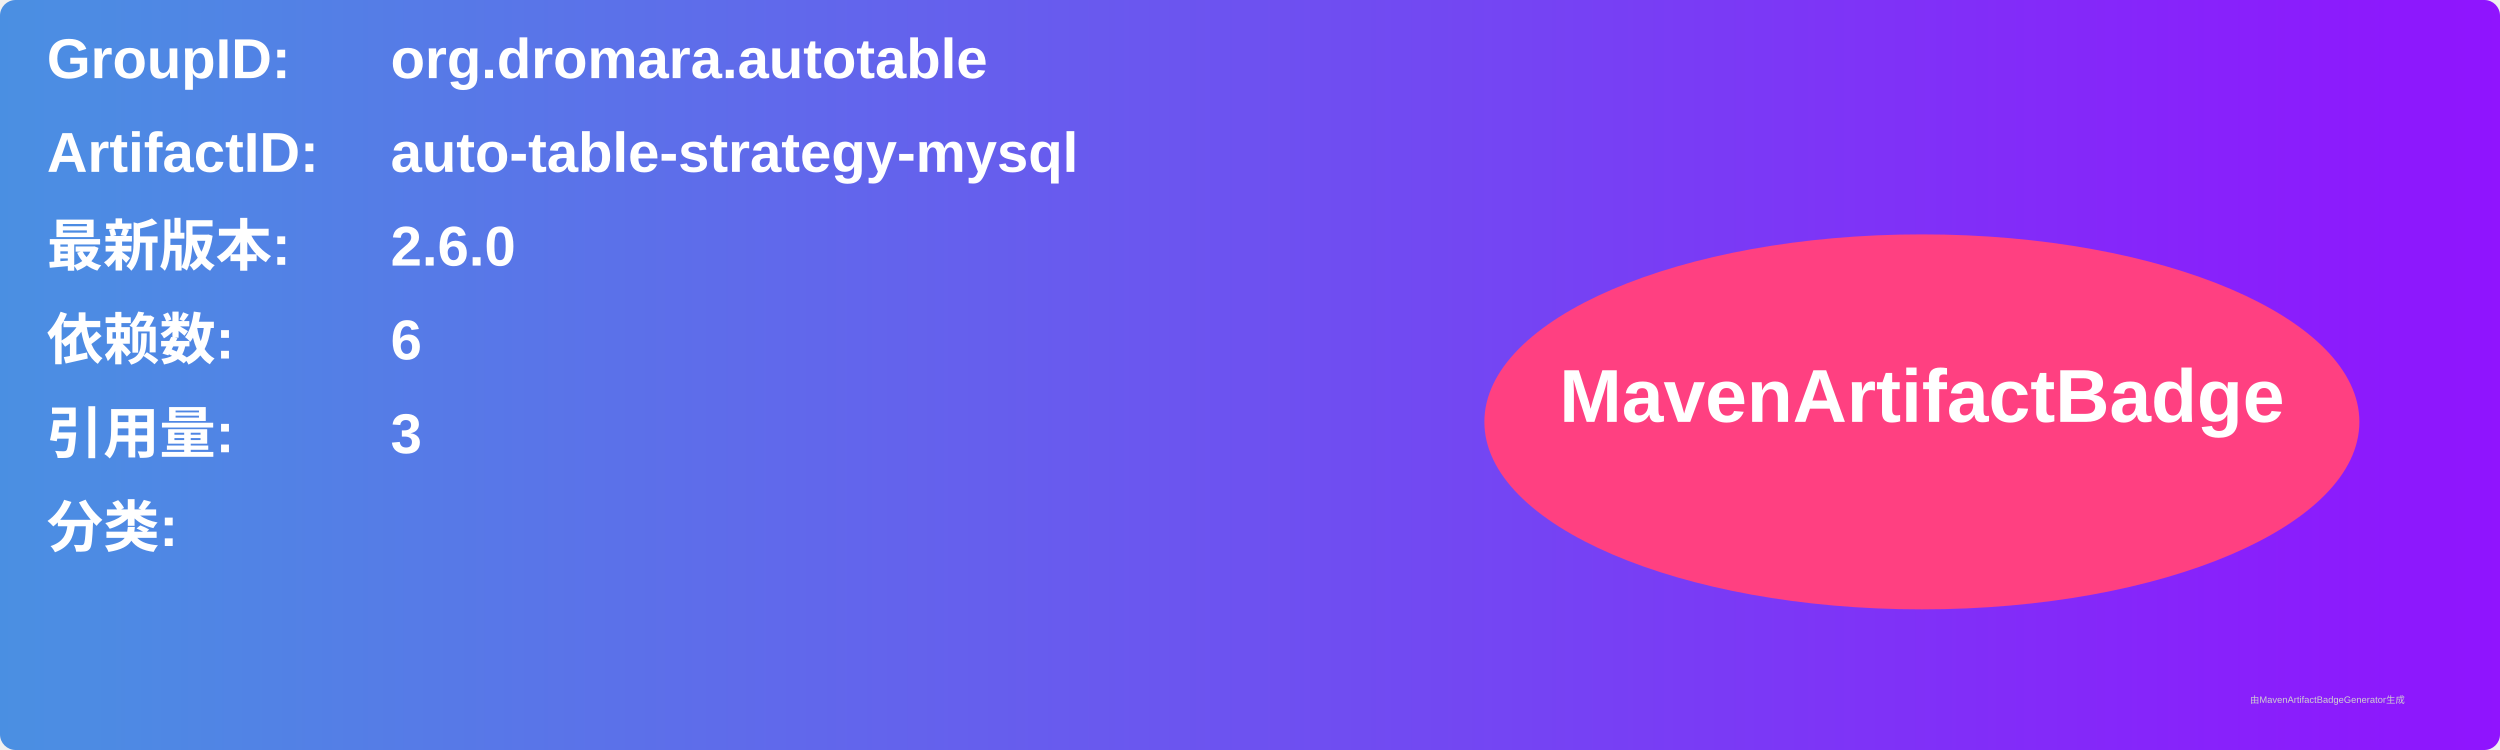
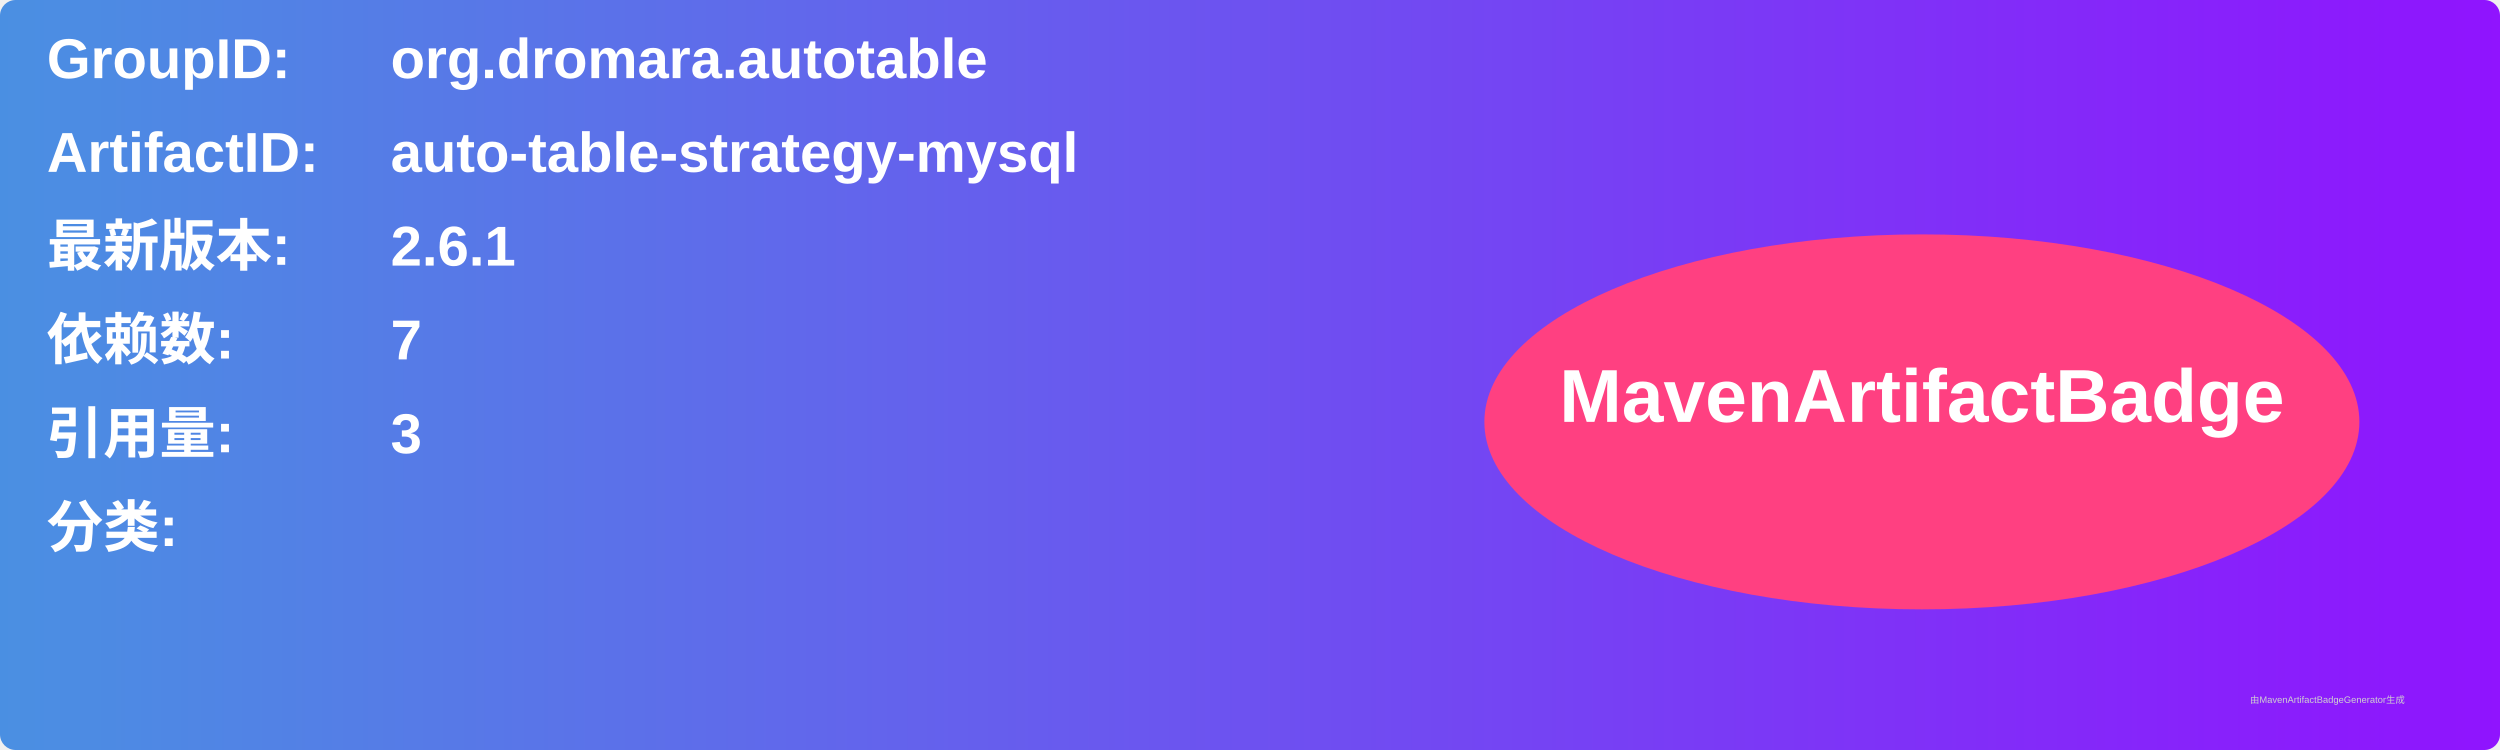
<svg xmlns="http://www.w3.org/2000/svg" width="800" height="240" viewBox="0 0 800 240">
  <linearGradient id="grad" x1="0%" y1="0%" x2="100%" y2="0%">
    <stop offset="0%" stop-color="#4a90e2" />
    <stop offset="100%" stop-color="#9013fe" />
  </linearGradient>
  <rect width="100%" height="100%" rx="5" ry="5" fill="url(#grad)" />
  <g transform="translate(15, 15)">
    <text x="0" y="10" font-family="Arial" font-size="18" fill="white" font-weight="bold" width="260">GroupID:</text>
    <text x="110" y="10" font-family="Arial" font-size="18" fill="white" font-weight="bold" width="460">org.dromara.autotable</text>
    <text x="0" y="40" font-family="Arial" font-size="18" fill="white" font-weight="bold" width="260">ArtifactID:</text>
    <text x="110" y="40" font-family="Arial" font-size="18" fill="white" font-weight="bold" width="460">auto-table-strategy-mysql</text>
    <text x="0" y="70" font-family="Arial" font-size="18" fill="white" font-weight="bold">最新版本:</text>
    <text x="110" y="70" font-family="Arial" font-size="18" fill="white" font-weight="bold">
-       <tspan font-weight="bold">2.6.0</tspan>
+       <tspan font-weight="bold">2.6.1</tspan>
    </text>
    <text x="0" y="100" font-family="Arial" font-size="18" fill="white" font-weight="bold">依赖数: </text>
    <text x="110" y="100" font-family="Arial" font-size="18" fill="white">
-       <tspan font-weight="bold">6</tspan>
+       <tspan font-weight="bold">7</tspan>
    </text>
    <text x="0" y="130" font-family="Arial" font-size="18" fill="white" font-weight="bold">引用量: </text>
    <text x="110" y="130" font-family="Arial" font-size="18" fill="white">
      <tspan font-weight="bold">3</tspan>
    </text>
    <text x="0" y="160" font-family="Arial" font-size="18" fill="white" font-weight="bold">分类:</text>
    <text x="10" y="190" font-family="Arial" font-size="10" fill="white">
      <tspan font-weight="bold" />
    </text>
    <ellipse cx="600" cy="120" rx="140" ry="60" fill="#ff4081" />
    <text x="600" y="120" text-anchor="middle" font-family="Arial" font-size="24" fill="white" font-weight="bold">MavenArtifactBadge</text>
  </g>
  <text x="720" y="225" font-family="Arial" font-size="3" fill="#d0d0d0">由MavenArtifactBadgeGenerator生成</text>
</svg>
